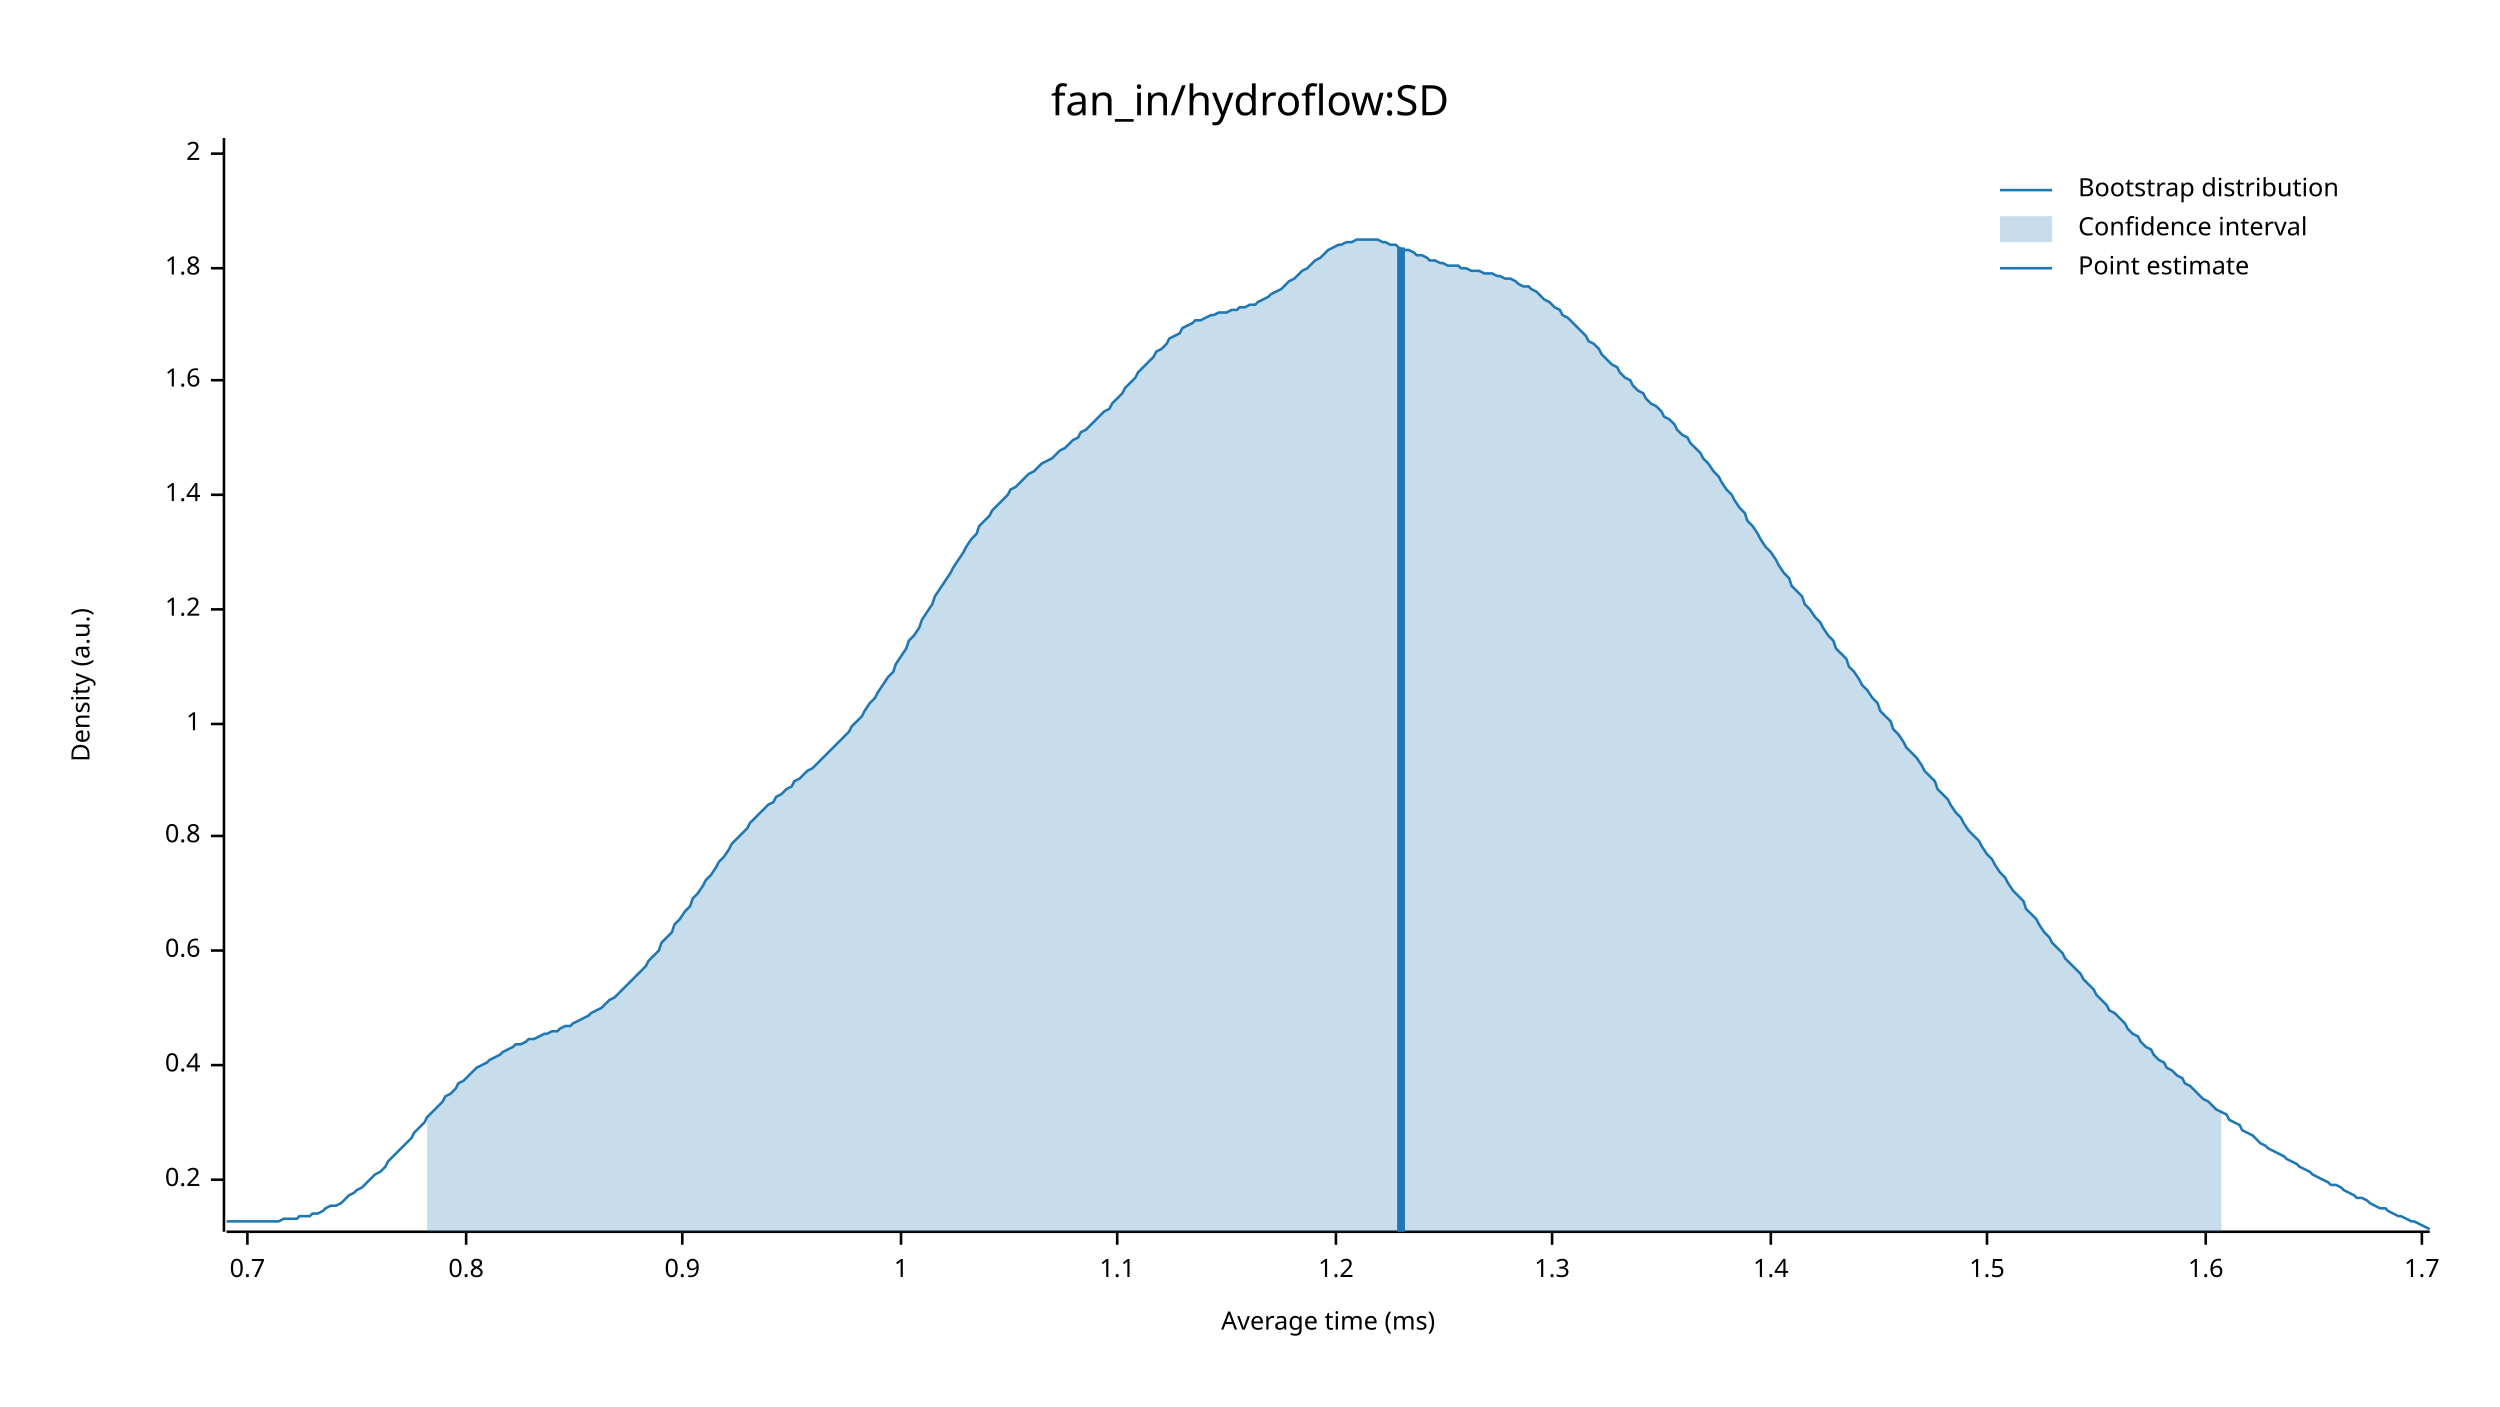
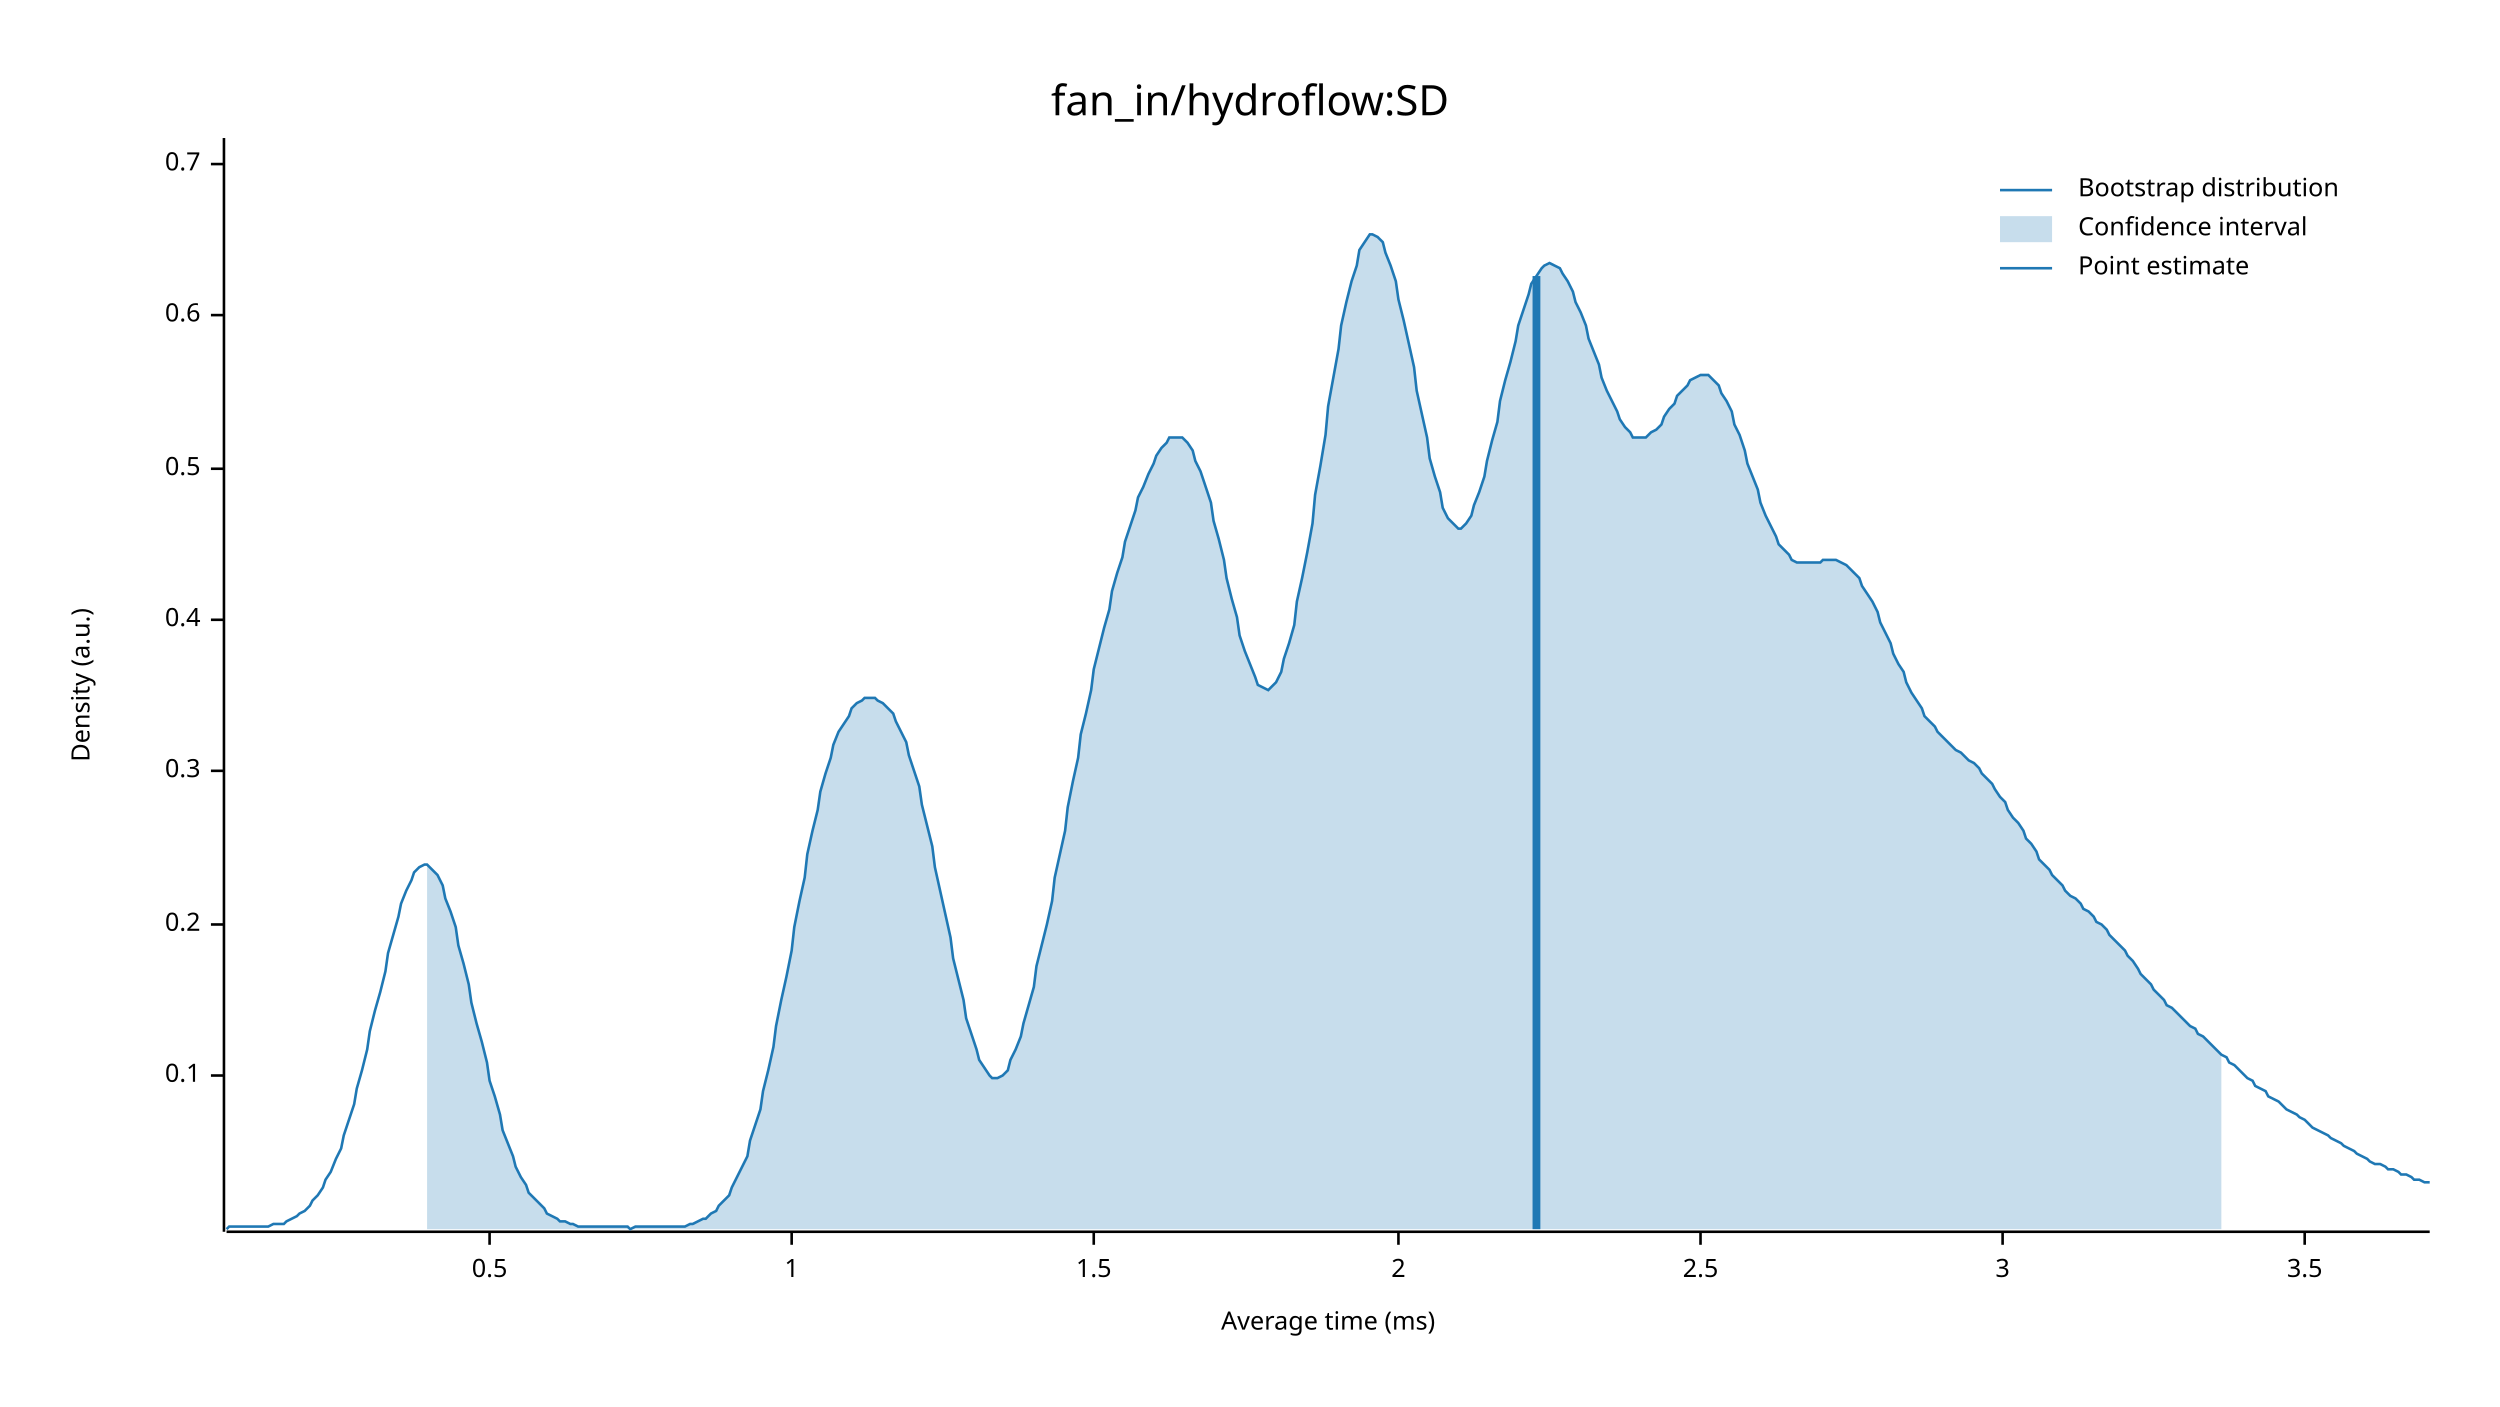
<svg xmlns="http://www.w3.org/2000/svg" width="960" height="540" viewBox="0 0 960 540">
  <text x="480" y="32" dy="0.76em" text-anchor="middle" font-family="sans-serif" font-size="16.129" opacity="1" fill="#000000">
fan_in/hydroflow:SD
</text>
  <text x="27" y="263" dy="0.76em" text-anchor="middle" font-family="sans-serif" font-size="9.677" opacity="1" fill="#000000" transform="rotate(270, 27, 263)">
Density (a.u.)
</text>
  <text x="510" y="513" dy="-0.5ex" text-anchor="middle" font-family="sans-serif" font-size="9.677" opacity="1" fill="#000000">
Average time (ms)
</text>
  <polyline fill="none" opacity="1" stroke="#000000" stroke-width="1" points="86,53 86,473 " />
-   <text x="77" y="453" dy="0.5ex" text-anchor="end" font-family="sans-serif" font-size="9.677" opacity="1" fill="#000000">
+   <text x="77" y="413" dy="0.5ex" text-anchor="end" font-family="sans-serif" font-size="9.677" opacity="1" fill="#000000">
+ 0.1
+ </text>
+   <polyline fill="none" opacity="1" stroke="#000000" stroke-width="1" points="81,413 86,413 " />
+   <text x="77" y="355" dy="0.5ex" text-anchor="end" font-family="sans-serif" font-size="9.677" opacity="1" fill="#000000">
0.2
</text>
-   <polyline fill="none" opacity="1" stroke="#000000" stroke-width="1" points="81,453 86,453 " />
-   <text x="77" y="409" dy="0.5ex" text-anchor="end" font-family="sans-serif" font-size="9.677" opacity="1" fill="#000000">
+   <polyline fill="none" opacity="1" stroke="#000000" stroke-width="1" points="81,355 86,355 " />
+   <text x="77" y="296" dy="0.5ex" text-anchor="end" font-family="sans-serif" font-size="9.677" opacity="1" fill="#000000">
+ 0.3
+ </text>
+   <polyline fill="none" opacity="1" stroke="#000000" stroke-width="1" points="81,296 86,296 " />
+   <text x="77" y="238" dy="0.5ex" text-anchor="end" font-family="sans-serif" font-size="9.677" opacity="1" fill="#000000">
0.4
</text>
-   <polyline fill="none" opacity="1" stroke="#000000" stroke-width="1" points="81,409 86,409 " />
-   <text x="77" y="365" dy="0.5ex" text-anchor="end" font-family="sans-serif" font-size="9.677" opacity="1" fill="#000000">
+   <polyline fill="none" opacity="1" stroke="#000000" stroke-width="1" points="81,238 86,238 " />
+   <text x="77" y="180" dy="0.5ex" text-anchor="end" font-family="sans-serif" font-size="9.677" opacity="1" fill="#000000">
+ 0.5
+ </text>
+   <polyline fill="none" opacity="1" stroke="#000000" stroke-width="1" points="81,180 86,180 " />
+   <text x="77" y="121" dy="0.5ex" text-anchor="end" font-family="sans-serif" font-size="9.677" opacity="1" fill="#000000">
0.6
</text>
-   <polyline fill="none" opacity="1" stroke="#000000" stroke-width="1" points="81,365 86,365 " />
-   <text x="77" y="321" dy="0.5ex" text-anchor="end" font-family="sans-serif" font-size="9.677" opacity="1" fill="#000000">
- 0.8
+   <polyline fill="none" opacity="1" stroke="#000000" stroke-width="1" points="81,121 86,121 " />
+   <text x="77" y="63" dy="0.5ex" text-anchor="end" font-family="sans-serif" font-size="9.677" opacity="1" fill="#000000">
+ 0.7
</text>
-   <polyline fill="none" opacity="1" stroke="#000000" stroke-width="1" points="81,321 86,321 " />
-   <text x="77" y="278" dy="0.5ex" text-anchor="end" font-family="sans-serif" font-size="9.677" opacity="1" fill="#000000">
+   <polyline fill="none" opacity="1" stroke="#000000" stroke-width="1" points="81,63 86,63 " />
+   <polyline fill="none" opacity="1" stroke="#000000" stroke-width="1" points="87,473 933,473 " />
+   <text x="188" y="483" dy="0.76em" text-anchor="middle" font-family="sans-serif" font-size="9.677" opacity="1" fill="#000000">
+ 0.5
+ </text>
+   <polyline fill="none" opacity="1" stroke="#000000" stroke-width="1" points="188,473 188,478 " />
+   <text x="304" y="483" dy="0.76em" text-anchor="middle" font-family="sans-serif" font-size="9.677" opacity="1" fill="#000000">
1
</text>
-   <polyline fill="none" opacity="1" stroke="#000000" stroke-width="1" points="81,278 86,278 " />
-   <text x="77" y="234" dy="0.5ex" text-anchor="end" font-family="sans-serif" font-size="9.677" opacity="1" fill="#000000">
- 1.2
+   <polyline fill="none" opacity="1" stroke="#000000" stroke-width="1" points="304,473 304,478 " />
+   <text x="420" y="483" dy="0.76em" text-anchor="middle" font-family="sans-serif" font-size="9.677" opacity="1" fill="#000000">
+ 1.5
</text>
-   <polyline fill="none" opacity="1" stroke="#000000" stroke-width="1" points="81,234 86,234 " />
-   <text x="77" y="190" dy="0.5ex" text-anchor="end" font-family="sans-serif" font-size="9.677" opacity="1" fill="#000000">
- 1.4
- </text>
-   <polyline fill="none" opacity="1" stroke="#000000" stroke-width="1" points="81,190 86,190 " />
-   <text x="77" y="146" dy="0.5ex" text-anchor="end" font-family="sans-serif" font-size="9.677" opacity="1" fill="#000000">
- 1.6
- </text>
-   <polyline fill="none" opacity="1" stroke="#000000" stroke-width="1" points="81,146 86,146 " />
-   <text x="77" y="103" dy="0.5ex" text-anchor="end" font-family="sans-serif" font-size="9.677" opacity="1" fill="#000000">
- 1.8
- </text>
-   <polyline fill="none" opacity="1" stroke="#000000" stroke-width="1" points="81,103 86,103 " />
-   <text x="77" y="59" dy="0.5ex" text-anchor="end" font-family="sans-serif" font-size="9.677" opacity="1" fill="#000000">
+   <polyline fill="none" opacity="1" stroke="#000000" stroke-width="1" points="420,473 420,478 " />
+   <text x="537" y="483" dy="0.76em" text-anchor="middle" font-family="sans-serif" font-size="9.677" opacity="1" fill="#000000">
2
</text>
-   <polyline fill="none" opacity="1" stroke="#000000" stroke-width="1" points="81,59 86,59 " />
-   <polyline fill="none" opacity="1" stroke="#000000" stroke-width="1" points="87,473 933,473 " />
-   <text x="95" y="483" dy="0.76em" text-anchor="middle" font-family="sans-serif" font-size="9.677" opacity="1" fill="#000000">
- 0.7
+   <polyline fill="none" opacity="1" stroke="#000000" stroke-width="1" points="537,473 537,478 " />
+   <text x="653" y="483" dy="0.76em" text-anchor="middle" font-family="sans-serif" font-size="9.677" opacity="1" fill="#000000">
+ 2.5
</text>
-   <polyline fill="none" opacity="1" stroke="#000000" stroke-width="1" points="95,473 95,478 " />
-   <text x="179" y="483" dy="0.76em" text-anchor="middle" font-family="sans-serif" font-size="9.677" opacity="1" fill="#000000">
- 0.8
+   <polyline fill="none" opacity="1" stroke="#000000" stroke-width="1" points="653,473 653,478 " />
+   <text x="769" y="483" dy="0.76em" text-anchor="middle" font-family="sans-serif" font-size="9.677" opacity="1" fill="#000000">
+ 3
</text>
-   <polyline fill="none" opacity="1" stroke="#000000" stroke-width="1" points="179,473 179,478 " />
-   <text x="262" y="483" dy="0.76em" text-anchor="middle" font-family="sans-serif" font-size="9.677" opacity="1" fill="#000000">
- 0.9
+   <polyline fill="none" opacity="1" stroke="#000000" stroke-width="1" points="769,473 769,478 " />
+   <text x="885" y="483" dy="0.76em" text-anchor="middle" font-family="sans-serif" font-size="9.677" opacity="1" fill="#000000">
+ 3.5
</text>
-   <polyline fill="none" opacity="1" stroke="#000000" stroke-width="1" points="262,473 262,478 " />
-   <text x="346" y="483" dy="0.76em" text-anchor="middle" font-family="sans-serif" font-size="9.677" opacity="1" fill="#000000">
- 1
- </text>
-   <polyline fill="none" opacity="1" stroke="#000000" stroke-width="1" points="346,473 346,478 " />
-   <text x="429" y="483" dy="0.76em" text-anchor="middle" font-family="sans-serif" font-size="9.677" opacity="1" fill="#000000">
- 1.1
- </text>
-   <polyline fill="none" opacity="1" stroke="#000000" stroke-width="1" points="429,473 429,478 " />
-   <text x="513" y="483" dy="0.76em" text-anchor="middle" font-family="sans-serif" font-size="9.677" opacity="1" fill="#000000">
- 1.2
- </text>
-   <polyline fill="none" opacity="1" stroke="#000000" stroke-width="1" points="513,473 513,478 " />
-   <text x="596" y="483" dy="0.76em" text-anchor="middle" font-family="sans-serif" font-size="9.677" opacity="1" fill="#000000">
- 1.3
- </text>
-   <polyline fill="none" opacity="1" stroke="#000000" stroke-width="1" points="596,473 596,478 " />
-   <text x="680" y="483" dy="0.76em" text-anchor="middle" font-family="sans-serif" font-size="9.677" opacity="1" fill="#000000">
- 1.4
- </text>
-   <polyline fill="none" opacity="1" stroke="#000000" stroke-width="1" points="680,473 680,478 " />
-   <text x="763" y="483" dy="0.76em" text-anchor="middle" font-family="sans-serif" font-size="9.677" opacity="1" fill="#000000">
- 1.5
- </text>
-   <polyline fill="none" opacity="1" stroke="#000000" stroke-width="1" points="763,473 763,478 " />
-   <text x="847" y="483" dy="0.76em" text-anchor="middle" font-family="sans-serif" font-size="9.677" opacity="1" fill="#000000">
- 1.6
- </text>
-   <polyline fill="none" opacity="1" stroke="#000000" stroke-width="1" points="847,473 847,478 " />
-   <text x="930" y="483" dy="0.76em" text-anchor="middle" font-family="sans-serif" font-size="9.677" opacity="1" fill="#000000">
- 1.7
- </text>
-   <polyline fill="none" opacity="1" stroke="#000000" stroke-width="1" points="930,473 930,478 " />
-   <polyline fill="none" opacity="1" stroke="#1F78B4" stroke-width="1" points="87,469 88,469 90,469 92,469 93,469 95,469 97,469 98,469 100,469 102,469 103,469 105,469 107,469 109,468 110,468 112,468 114,468 115,467 117,467 119,467 120,466 122,466 124,465 125,464 127,463 129,463 131,462 132,461 134,459 136,458 137,457 139,456 141,454 142,453 144,451 146,450 148,448 149,446 151,444 153,442 154,441 156,439 158,437 159,435 161,433 163,431 164,429 166,427 168,425 170,423 171,421 173,420 175,418 176,416 178,415 180,413 181,412 183,410 185,409 187,408 188,407 190,406 192,405 193,404 195,403 197,402 198,401 200,401 202,400 203,399 205,399 207,398 209,397 210,397 212,396 214,396 215,395 217,394 219,394 220,393 222,392 224,391 226,390 227,389 229,388 231,387 232,386 234,384 236,383 237,382 239,380 241,378 242,377 244,375 246,373 248,371 249,369 251,367 253,365 254,362 256,360 258,358 259,355 261,353 263,350 265,348 266,345 268,343 270,340 271,338 273,336 275,333 276,331 278,329 280,326 281,324 283,322 285,320 287,318 288,316 290,314 292,312 293,311 295,309 297,308 298,306 300,305 302,303 304,302 305,300 307,299 309,297 310,296 312,295 314,293 315,292 317,290 319,288 320,287 322,285 324,283 326,281 327,279 329,277 331,275 332,273 334,270 336,268 337,266 339,263 341,260 343,258 344,255 346,252 348,249 349,246 351,244 353,241 354,238 356,235 358,232 359,229 361,226 363,223 365,220 366,218 368,215 370,212 371,210 373,207 375,205 376,202 378,200 380,198 381,196 383,194 385,192 387,190 388,188 390,187 392,185 393,184 395,182 397,181 398,180 400,178 402,177 404,176 405,175 407,173 409,172 410,171 412,169 414,168 415,166 417,165 419,163 420,162 422,160 424,158 426,157 427,155 429,153 431,151 432,149 434,147 436,145 437,143 439,141 441,139 443,137 444,135 446,134 448,132 449,130 451,129 453,128 454,126 456,125 458,124 459,123 461,123 463,122 465,121 466,121 468,120 470,120 471,120 473,119 475,119 476,118 478,118 480,117 482,117 483,116 485,115 487,114 488,113 490,112 492,111 493,110 495,108 497,107 498,106 500,104 502,103 504,101 505,100 507,99 509,97 510,96 512,95 514,94 515,94 517,93 519,93 521,92 522,92 524,92 526,92 527,92 529,92 531,93 532,93 534,94 536,94 537,95 539,96 541,96 543,97 544,98 546,98 548,99 549,100 551,100 553,101 554,101 556,102 558,102 560,102 561,103 563,103 565,104 566,104 568,104 570,105 571,105 573,105 575,106 576,106 578,107 580,107 582,108 583,109 585,110 587,110 588,111 590,112 592,114 593,115 595,116 597,118 599,119 600,121 602,122 604,124 605,125 607,127 609,129 610,131 612,132 614,134 615,136 617,138 619,140 621,141 622,143 624,145 626,146 627,148 629,150 631,151 632,153 634,155 636,156 638,158 639,160 641,161 643,163 644,165 646,167 648,168 649,170 651,172 653,174 654,176 656,178 658,181 660,183 661,185 663,188 665,190 666,192 668,195 670,197 671,200 673,202 675,205 676,207 678,210 680,212 682,215 683,217 685,220 687,222 688,225 690,227 692,229 693,232 695,234 697,237 699,239 700,241 702,244 704,246 705,249 707,251 709,253 710,256 712,258 714,261 715,263 717,265 719,268 721,270 722,273 724,275 726,277 727,280 729,282 731,285 732,287 734,289 736,291 738,294 739,296 741,298 743,300 744,303 746,305 748,307 749,309 751,312 753,314 754,316 756,319 758,321 760,323 761,325 763,328 765,330 766,332 768,335 770,337 771,339 773,342 775,344 777,346 778,349 780,351 782,353 783,355 785,358 787,360 788,362 790,364 792,366 793,368 795,370 797,372 799,374 800,376 802,378 804,380 805,382 807,384 809,386 810,388 812,389 814,391 816,393 817,395 819,397 821,398 822,400 824,402 826,403 827,405 829,407 831,408 832,410 834,411 836,413 838,414 839,416 841,417 843,419 844,420 846,422 848,423 849,424 851,426 853,427 855,428 856,430 858,431 860,432 861,434 863,435 865,436 866,437 868,439 870,440 871,441 873,442 875,443 877,444 878,445 880,446 882,447 883,448 885,449 887,450 888,451 890,452 892,453 894,454 895,455 897,455 899,456 900,457 902,458 904,459 905,460 907,460 909,461 910,462 912,463 914,464 916,464 917,465 919,466 921,467 922,467 924,468 926,469 927,469 929,470 931,471 933,472 " />
-   <polygon opacity="0.25" fill="#1F78B4" points="164,429 166,427 168,425 170,423 171,421 173,420 175,418 176,416 178,415 180,413 181,412 183,410 185,409 187,408 188,407 190,406 192,405 193,404 195,403 197,402 198,401 200,401 202,400 203,399 205,399 207,398 209,397 210,397 212,396 214,396 215,395 217,394 219,394 220,393 222,392 224,391 226,390 227,389 229,388 231,387 232,386 234,384 236,383 237,382 239,380 241,378 242,377 244,375 246,373 248,371 249,369 251,367 253,365 254,362 256,360 258,358 259,355 261,353 263,350 265,348 266,345 268,343 270,340 271,338 273,336 275,333 276,331 278,329 280,326 281,324 283,322 285,320 287,318 288,316 290,314 292,312 293,311 295,309 297,308 298,306 300,305 302,303 304,302 305,300 307,299 309,297 310,296 312,295 314,293 315,292 317,290 319,288 320,287 322,285 324,283 326,281 327,279 329,277 331,275 332,273 334,270 336,268 337,266 339,263 341,260 343,258 344,255 346,252 348,249 349,246 351,244 353,241 354,238 356,235 358,232 359,229 361,226 363,223 365,220 366,218 368,215 370,212 371,210 373,207 375,205 376,202 378,200 380,198 381,196 383,194 385,192 387,190 388,188 390,187 392,185 393,184 395,182 397,181 398,180 400,178 402,177 404,176 405,175 407,173 409,172 410,171 412,169 414,168 415,166 417,165 419,163 420,162 422,160 424,158 426,157 427,155 429,153 431,151 432,149 434,147 436,145 437,143 439,141 441,139 443,137 444,135 446,134 448,132 449,130 451,129 453,128 454,126 456,125 458,124 459,123 461,123 463,122 465,121 466,121 468,120 470,120 471,120 473,119 475,119 476,118 478,118 480,117 482,117 483,116 485,115 487,114 488,113 490,112 492,111 493,110 495,108 497,107 498,106 500,104 502,103 504,101 505,100 507,99 509,97 510,96 512,95 514,94 515,94 517,93 519,93 521,92 522,92 524,92 526,92 527,92 529,92 531,93 532,93 534,94 536,94 537,95 539,96 541,96 543,97 544,98 546,98 548,99 549,100 551,100 553,101 554,101 556,102 558,102 560,102 561,103 563,103 565,104 566,104 568,104 570,105 571,105 573,105 575,106 576,106 578,107 580,107 582,108 583,109 585,110 587,110 588,111 590,112 592,114 593,115 595,116 597,118 599,119 600,121 602,122 604,124 605,125 607,127 609,129 610,131 612,132 614,134 615,136 617,138 619,140 621,141 622,143 624,145 626,146 627,148 629,150 631,151 632,153 634,155 636,156 638,158 639,160 641,161 643,163 644,165 646,167 648,168 649,170 651,172 653,174 654,176 656,178 658,181 660,183 661,185 663,188 665,190 666,192 668,195 670,197 671,200 673,202 675,205 676,207 678,210 680,212 682,215 683,217 685,220 687,222 688,225 690,227 692,229 693,232 695,234 697,237 699,239 700,241 702,244 704,246 705,249 707,251 709,253 710,256 712,258 714,261 715,263 717,265 719,268 721,270 722,273 724,275 726,277 727,280 729,282 731,285 732,287 734,289 736,291 738,294 739,296 741,298 743,300 744,303 746,305 748,307 749,309 751,312 753,314 754,316 756,319 758,321 760,323 761,325 763,328 765,330 766,332 768,335 770,337 771,339 773,342 775,344 777,346 778,349 780,351 782,353 783,355 785,358 787,360 788,362 790,364 792,366 793,368 795,370 797,372 799,374 800,376 802,378 804,380 805,382 807,384 809,386 810,388 812,389 814,391 816,393 817,395 819,397 821,398 822,400 824,402 826,403 827,405 829,407 831,408 832,410 834,411 836,413 838,414 839,416 841,417 843,419 844,420 846,422 848,423 849,424 851,426 853,427 853,473 164,473 " />
-   <polyline fill="none" opacity="1" stroke="#1F78B4" stroke-width="3" points="538,473 538,95 " />
+   <polyline fill="none" opacity="1" stroke="#000000" stroke-width="1" points="885,473 885,478 " />
+   <polyline fill="none" opacity="1" stroke="#1F78B4" stroke-width="1" points="87,472 88,471 90,471 92,471 93,471 95,471 97,471 98,471 100,471 102,471 103,471 105,470 107,470 109,470 110,469 112,468 114,467 115,466 117,465 119,463 120,461 122,459 124,456 125,453 127,450 129,445 131,441 132,436 134,430 136,424 137,418 139,411 141,403 142,396 144,388 146,381 148,373 149,366 151,359 153,352 154,347 156,342 158,338 159,335 161,333 163,332 164,332 166,334 168,336 170,340 171,345 173,350 175,356 176,363 178,370 180,378 181,385 183,393 185,400 187,408 188,415 190,421 192,428 193,434 195,439 197,444 198,448 200,452 202,455 203,458 205,460 207,462 209,464 210,466 212,467 214,468 215,469 217,469 219,470 220,470 222,471 224,471 226,471 227,471 229,471 231,471 232,471 234,471 236,471 237,471 239,471 241,471 242,472 244,471 246,471 248,471 249,471 251,471 253,471 254,471 256,471 258,471 259,471 261,471 263,471 265,470 266,470 268,469 270,468 271,468 273,466 275,465 276,463 278,461 280,459 281,456 283,452 285,448 287,444 288,438 290,432 292,426 293,419 295,411 297,402 298,394 300,384 302,375 304,365 305,356 307,346 309,337 310,328 312,319 314,311 315,304 317,297 319,291 320,286 322,281 324,278 326,275 327,272 329,270 331,269 332,268 334,268 336,268 337,269 339,270 341,272 343,274 344,277 346,281 348,285 349,290 351,296 353,302 354,309 356,317 358,325 359,333 361,342 363,351 365,360 366,368 368,376 370,384 371,391 373,397 375,403 376,407 378,410 380,413 381,414 383,414 385,413 387,411 388,407 390,403 392,398 393,393 395,386 397,379 398,371 400,363 402,355 404,346 405,337 407,328 409,319 410,310 412,300 414,291 415,282 417,274 419,265 420,257 422,249 424,241 426,234 427,227 429,220 431,214 432,208 434,202 436,196 437,191 439,187 441,182 443,178 444,175 446,172 448,170 449,168 451,168 453,168 454,168 456,170 458,173 459,177 461,181 463,187 465,193 466,200 468,207 470,215 471,222 473,230 475,237 476,244 478,250 480,255 482,260 483,263 485,264 487,265 488,264 490,262 492,258 493,253 495,247 497,240 498,231 500,222 502,212 504,201 505,190 507,179 509,167 510,156 512,145 514,134 515,125 517,116 519,108 521,102 522,96 524,93 526,90 527,90 529,91 531,93 532,97 534,102 536,108 537,115 539,123 541,132 543,141 544,150 546,159 548,168 549,176 551,183 553,189 554,195 556,199 558,201 560,203 561,203 563,201 565,198 566,194 568,189 570,183 571,177 573,169 575,162 576,154 578,146 580,139 582,131 583,125 585,119 587,113 588,109 590,106 592,103 593,102 595,101 597,102 599,103 600,105 602,108 604,112 605,116 607,120 609,125 610,130 612,135 614,140 615,145 617,150 619,154 621,158 622,161 624,164 626,166 627,168 629,168 631,168 632,168 634,166 636,165 638,163 639,160 641,157 643,155 644,152 646,150 648,148 649,146 651,145 653,144 654,144 656,144 658,146 660,148 661,151 663,154 665,158 666,163 668,167 670,173 671,178 673,183 675,188 676,193 678,198 680,202 682,206 683,209 685,211 687,213 688,215 690,216 692,216 693,216 695,216 697,216 699,216 700,215 702,215 704,215 705,215 707,216 709,217 710,218 712,220 714,222 715,225 717,228 719,231 721,235 722,239 724,243 726,247 727,251 729,255 731,258 732,262 734,266 736,269 738,272 739,275 741,277 743,279 744,281 746,283 748,285 749,286 751,288 753,289 754,290 756,292 758,293 760,295 761,297 763,299 765,301 766,303 768,306 770,308 771,311 773,314 775,316 777,319 778,322 780,324 782,327 783,330 785,332 787,334 788,336 790,338 792,340 793,342 795,344 797,345 799,347 800,349 802,350 804,352 805,354 807,355 809,357 810,359 812,361 814,363 816,365 817,367 819,369 821,372 822,374 824,376 826,378 827,380 829,382 831,384 832,386 834,387 836,389 838,391 839,392 841,394 843,395 844,397 846,398 848,400 849,401 851,403 853,405 855,406 856,408 858,409 860,411 861,412 863,414 865,415 866,417 868,418 870,419 871,421 873,422 875,423 877,425 878,426 880,427 882,428 883,429 885,430 887,432 888,433 890,434 892,435 894,436 895,437 897,438 899,439 900,440 902,441 904,442 905,443 907,444 909,445 910,446 912,447 914,447 916,448 917,449 919,449 921,450 922,451 924,451 926,452 927,453 929,453 931,454 933,454 " />
+   <polygon opacity="0.25" fill="#1F78B4" points="164,332 166,334 168,336 170,340 171,345 173,350 175,356 176,363 178,370 180,378 181,385 183,393 185,400 187,408 188,415 190,421 192,428 193,434 195,439 197,444 198,448 200,452 202,455 203,458 205,460 207,462 209,464 210,466 212,467 214,468 215,469 217,469 219,470 220,470 222,471 224,471 226,471 227,471 229,471 231,471 232,471 234,471 236,471 237,471 239,471 241,471 242,472 244,471 246,471 248,471 249,471 251,471 253,471 254,471 256,471 258,471 259,471 261,471 263,471 265,470 266,470 268,469 270,468 271,468 273,466 275,465 276,463 278,461 280,459 281,456 283,452 285,448 287,444 288,438 290,432 292,426 293,419 295,411 297,402 298,394 300,384 302,375 304,365 305,356 307,346 309,337 310,328 312,319 314,311 315,304 317,297 319,291 320,286 322,281 324,278 326,275 327,272 329,270 331,269 332,268 334,268 336,268 337,269 339,270 341,272 343,274 344,277 346,281 348,285 349,290 351,296 353,302 354,309 356,317 358,325 359,333 361,342 363,351 365,360 366,368 368,376 370,384 371,391 373,397 375,403 376,407 378,410 380,413 381,414 383,414 385,413 387,411 388,407 390,403 392,398 393,393 395,386 397,379 398,371 400,363 402,355 404,346 405,337 407,328 409,319 410,310 412,300 414,291 415,282 417,274 419,265 420,257 422,249 424,241 426,234 427,227 429,220 431,214 432,208 434,202 436,196 437,191 439,187 441,182 443,178 444,175 446,172 448,170 449,168 451,168 453,168 454,168 456,170 458,173 459,177 461,181 463,187 465,193 466,200 468,207 470,215 471,222 473,230 475,237 476,244 478,250 480,255 482,260 483,263 485,264 487,265 488,264 490,262 492,258 493,253 495,247 497,240 498,231 500,222 502,212 504,201 505,190 507,179 509,167 510,156 512,145 514,134 515,125 517,116 519,108 521,102 522,96 524,93 526,90 527,90 529,91 531,93 532,97 534,102 536,108 537,115 539,123 541,132 543,141 544,150 546,159 548,168 549,176 551,183 553,189 554,195 556,199 558,201 560,203 561,203 563,201 565,198 566,194 568,189 570,183 571,177 573,169 575,162 576,154 578,146 580,139 582,131 583,125 585,119 587,113 588,109 590,106 592,103 593,102 595,101 597,102 599,103 600,105 602,108 604,112 605,116 607,120 609,125 610,130 612,135 614,140 615,145 617,150 619,154 621,158 622,161 624,164 626,166 627,168 629,168 631,168 632,168 634,166 636,165 638,163 639,160 641,157 643,155 644,152 646,150 648,148 649,146 651,145 653,144 654,144 656,144 658,146 660,148 661,151 663,154 665,158 666,163 668,167 670,173 671,178 673,183 675,188 676,193 678,198 680,202 682,206 683,209 685,211 687,213 688,215 690,216 692,216 693,216 695,216 697,216 699,216 700,215 702,215 704,215 705,215 707,216 709,217 710,218 712,220 714,222 715,225 717,228 719,231 721,235 722,239 724,243 726,247 727,251 729,255 731,258 732,262 734,266 736,269 738,272 739,275 741,277 743,279 744,281 746,283 748,285 749,286 751,288 753,289 754,290 756,292 758,293 760,295 761,297 763,299 765,301 766,303 768,306 770,308 771,311 773,314 775,316 777,319 778,322 780,324 782,327 783,330 785,332 787,334 788,336 790,338 792,340 793,342 795,344 797,345 799,347 800,349 802,350 804,352 805,354 807,355 809,357 810,359 812,361 814,363 816,365 817,367 819,369 821,372 822,374 824,376 826,378 827,380 829,382 831,384 832,386 834,387 836,389 838,391 839,392 841,394 843,395 844,397 846,398 848,400 849,401 851,403 853,405 853,472 164,472 " />
+   <polyline fill="none" opacity="1" stroke="#1F78B4" stroke-width="3" points="590,472 590,106 " />
  <text x="798" y="68" dy="0.76em" text-anchor="start" font-family="sans-serif" font-size="9.677" opacity="1" fill="#000000">
Bootstrap distribution
</text>
  <text x="798" y="83" dy="0.76em" text-anchor="start" font-family="sans-serif" font-size="9.677" opacity="1" fill="#000000">
Confidence interval
</text>
  <text x="798" y="98" dy="0.76em" text-anchor="start" font-family="sans-serif" font-size="9.677" opacity="1" fill="#000000">
Point estimate
</text>
  <polyline fill="none" opacity="1" stroke="#1F78B4" stroke-width="1" points="768,73 788,73 " />
  <rect x="768" y="83" width="20" height="10" opacity="0.25" fill="#1F78B4" stroke="none" />
  <polyline fill="none" opacity="1" stroke="#1F78B4" stroke-width="1" points="768,103 788,103 " />
</svg>
